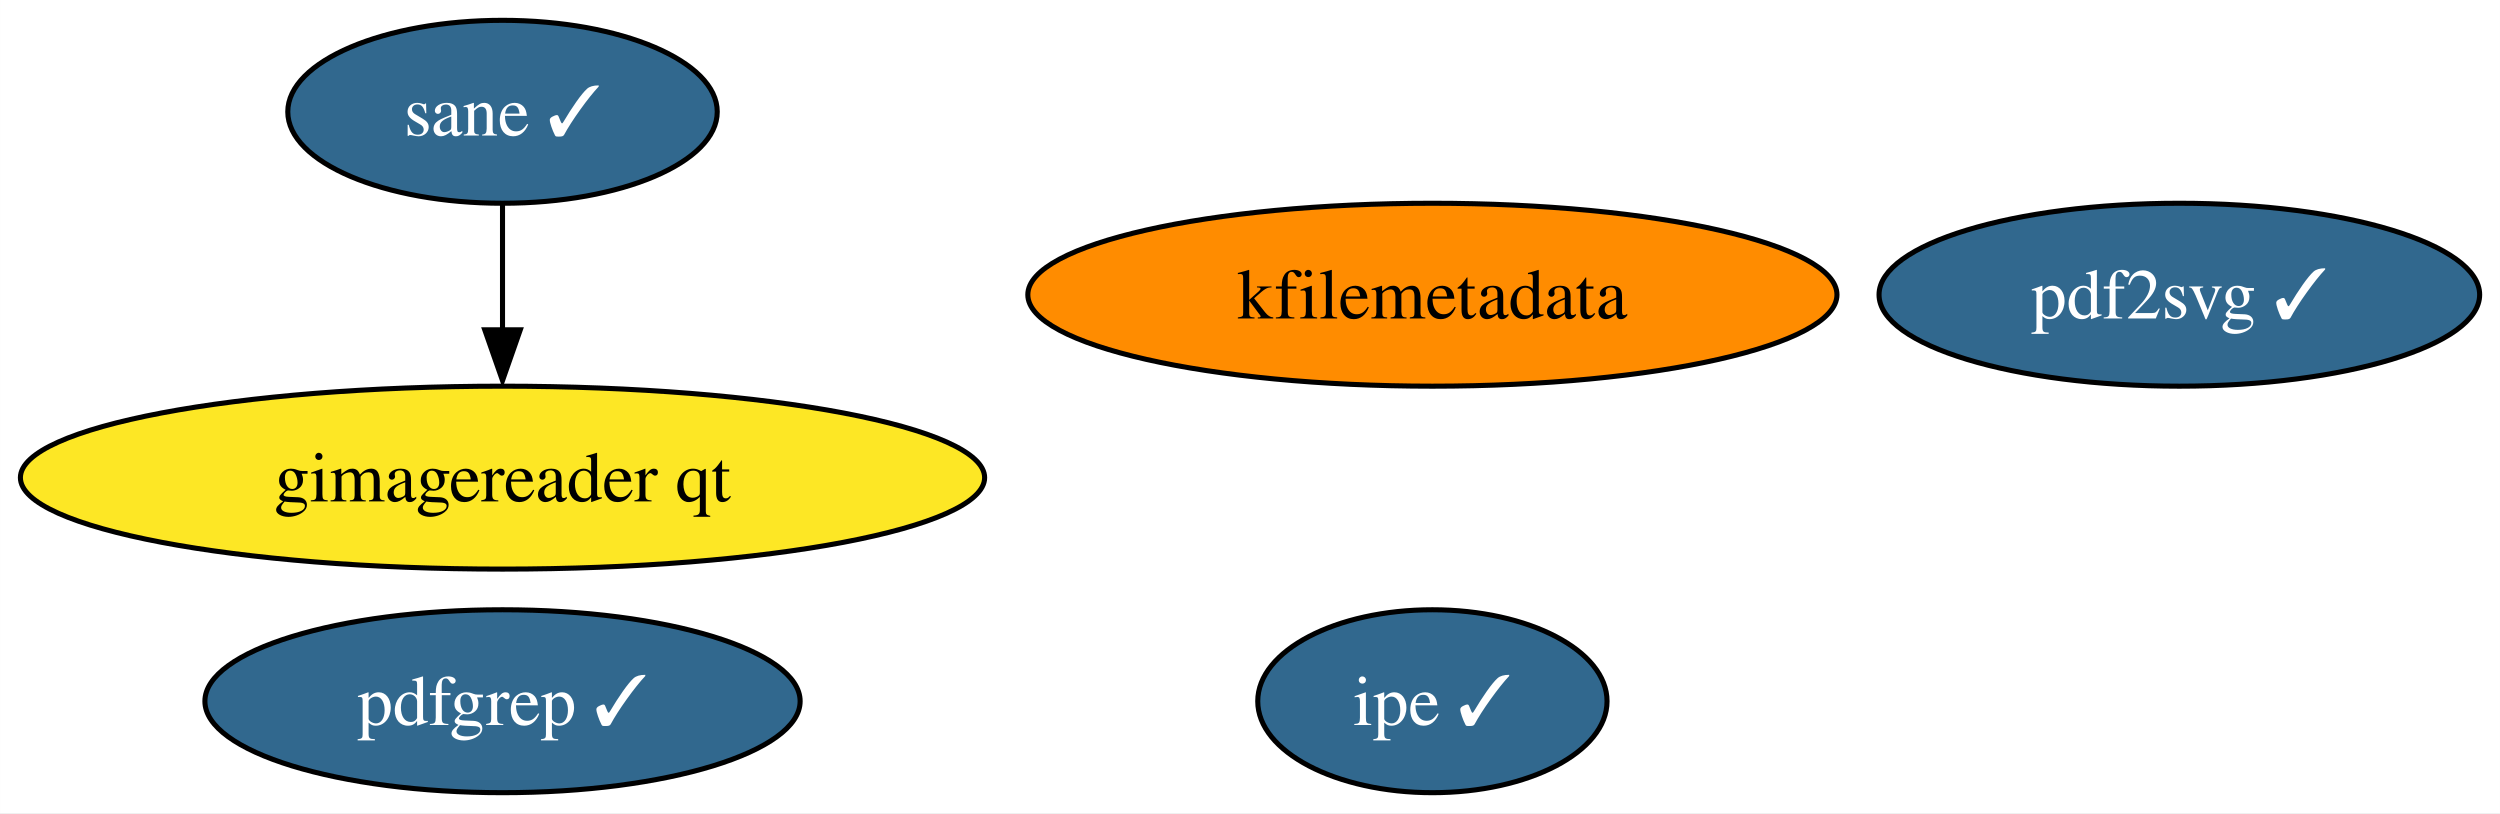
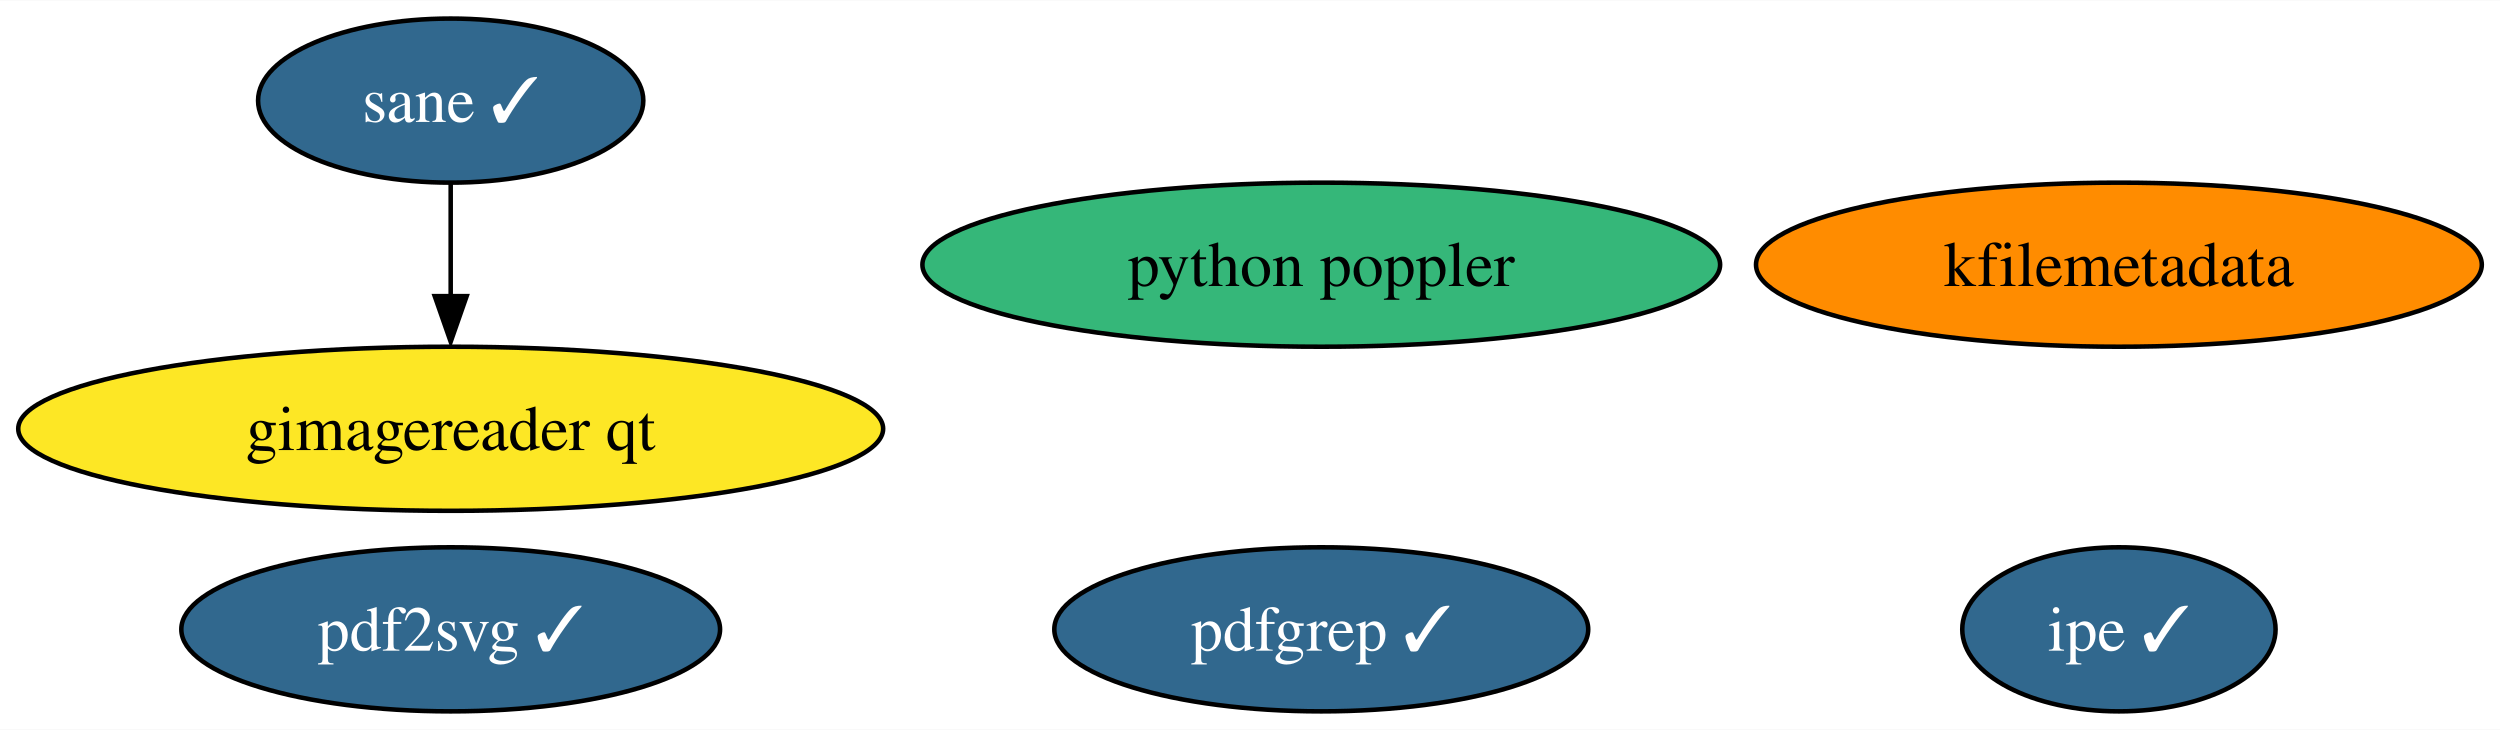
- <svg xmlns="http://www.w3.org/2000/svg" xmlns:xlink="http://www.w3.org/1999/xlink" width="492pt" height="160pt" viewBox="0.00 0.00 491.97 160.00">
+ <svg xmlns="http://www.w3.org/2000/svg" xmlns:xlink="http://www.w3.org/1999/xlink" width="548pt" height="160pt" viewBox="0.00 0.00 548.49 160.00">
  <g id="graph0" class="graph" transform="scale(1 1) rotate(0) translate(4 156)">
-     <polygon fill="white" stroke="none" points="-4,4 -4,-156 487.97,-156 487.97,4 -4,4" />
+     <polygon fill="white" stroke="none" points="-4,4 -4,-156 544.49,-156 544.49,4 -4,4" />
    <g id="node1" class="node">
      <g id="a_node1">
        <a xlink:href="https://github.com/conda-forge/kfilemetadata-feedstock" xlink:title="kfilemetadata">
-           <ellipse fill="#ff8c00" stroke="black" cx="277.88" cy="-98" rx="79.62" ry="18" />
-           <text text-anchor="middle" x="277.88" y="-93.33" font-family="Times,serif" font-size="14.00">kfilemetadata</text>
+           <ellipse fill="#ff8c00" stroke="black" cx="460.88" cy="-98" rx="79.62" ry="18" />
+           <text text-anchor="middle" x="460.88" y="-93.33" font-family="Times,serif" font-size="14.00">kfilemetadata</text>
        </a>
      </g>
    </g>
    <g id="node2" class="node">
      <g id="a_node2">
        <a xlink:href="https://github.com/conda-forge/pdf2svg-feedstock/pull/22" xlink:title="pdf2svg ✓">
-           <ellipse fill="#31688e" stroke="black" cx="424.88" cy="-98" rx="59.1" ry="18" />
-           <text text-anchor="middle" x="424.88" y="-93.33" font-family="Times,serif" font-size="14.00" fill="white">pdf2svg ✓</text>
+           <ellipse fill="#31688e" stroke="black" cx="94.88" cy="-18" rx="59.1" ry="18" />
+           <text text-anchor="middle" x="94.88" y="-13.32" font-family="Times,serif" font-size="14.00" fill="white">pdf2svg ✓</text>
        </a>
      </g>
    </g>
    <g id="node3" class="node">
      <g id="a_node3">
        <a xlink:href="https://github.com/conda-forge/pdfgrep-feedstock/pull/20" xlink:title="pdfgrep ✓">
-           <ellipse fill="#31688e" stroke="black" cx="94.88" cy="-18" rx="58.57" ry="18" />
-           <text text-anchor="middle" x="94.88" y="-13.32" font-family="Times,serif" font-size="14.00" fill="white">pdfgrep ✓</text>
+           <ellipse fill="#31688e" stroke="black" cx="285.88" cy="-18" rx="58.57" ry="18" />
+           <text text-anchor="middle" x="285.88" y="-13.32" font-family="Times,serif" font-size="14.00" fill="white">pdfgrep ✓</text>
        </a>
      </g>
    </g>
    <g id="node4" class="node">
      <g id="a_node4">
        <a xlink:href="https://github.com/conda-forge/ipe-feedstock/pull/23" xlink:title="ipe ✓">
-           <ellipse fill="#31688e" stroke="black" cx="277.88" cy="-18" rx="34.37" ry="18" />
-           <text text-anchor="middle" x="277.88" y="-13.32" font-family="Times,serif" font-size="14.00" fill="white">ipe ✓</text>
+           <ellipse fill="#31688e" stroke="black" cx="460.88" cy="-18" rx="34.37" ry="18" />
+           <text text-anchor="middle" x="460.88" y="-13.32" font-family="Times,serif" font-size="14.00" fill="white">ipe ✓</text>
        </a>
      </g>
    </g>
    <g id="node5" class="node">
      <g id="a_node5">
        <a xlink:href="https://github.com/conda-forge/sane-feedstock/pull/18" xlink:title="sane ✓">
          <ellipse fill="#31688e" stroke="black" cx="94.88" cy="-134" rx="42.26" ry="18" />
          <text text-anchor="middle" x="94.88" y="-129.32" font-family="Times,serif" font-size="14.00" fill="white">sane ✓</text>
        </a>
      </g>
    </g>
    <g id="node6" class="node">
      <g id="a_node6">
        <a xlink:href="https://github.com/conda-forge/gimagereader-qt-feedstock" xlink:title="gimagereader qt">
          <ellipse fill="#fde725" stroke="black" cx="94.88" cy="-62" rx="94.88" ry="18" />
          <text text-anchor="middle" x="94.88" y="-57.33" font-family="Times,serif" font-size="14.00">gimagereader qt</text>
        </a>
      </g>
    </g>
    <g id="edge1" class="edge">
      <path fill="none" stroke="black" d="M94.88,-115.7C94.88,-108.24 94.88,-99.32 94.88,-90.97" />
      <polygon fill="black" stroke="black" points="98.38,-91.1 94.88,-81.1 91.38,-91.1 98.38,-91.1" />
    </g>
+     <g id="node7" class="node">
+       <g id="a_node7">
+         <a xlink:href="https://github.com/conda-forge/python-poppler-feedstock" xlink:title="python poppler">
+           <ellipse fill="#35b779" stroke="black" cx="285.88" cy="-98" rx="87.51" ry="18" />
+           <text text-anchor="middle" x="285.88" y="-93.33" font-family="Times,serif" font-size="14.00">python poppler</text>
+         </a>
+       </g>
+     </g>
  </g>
</svg>
